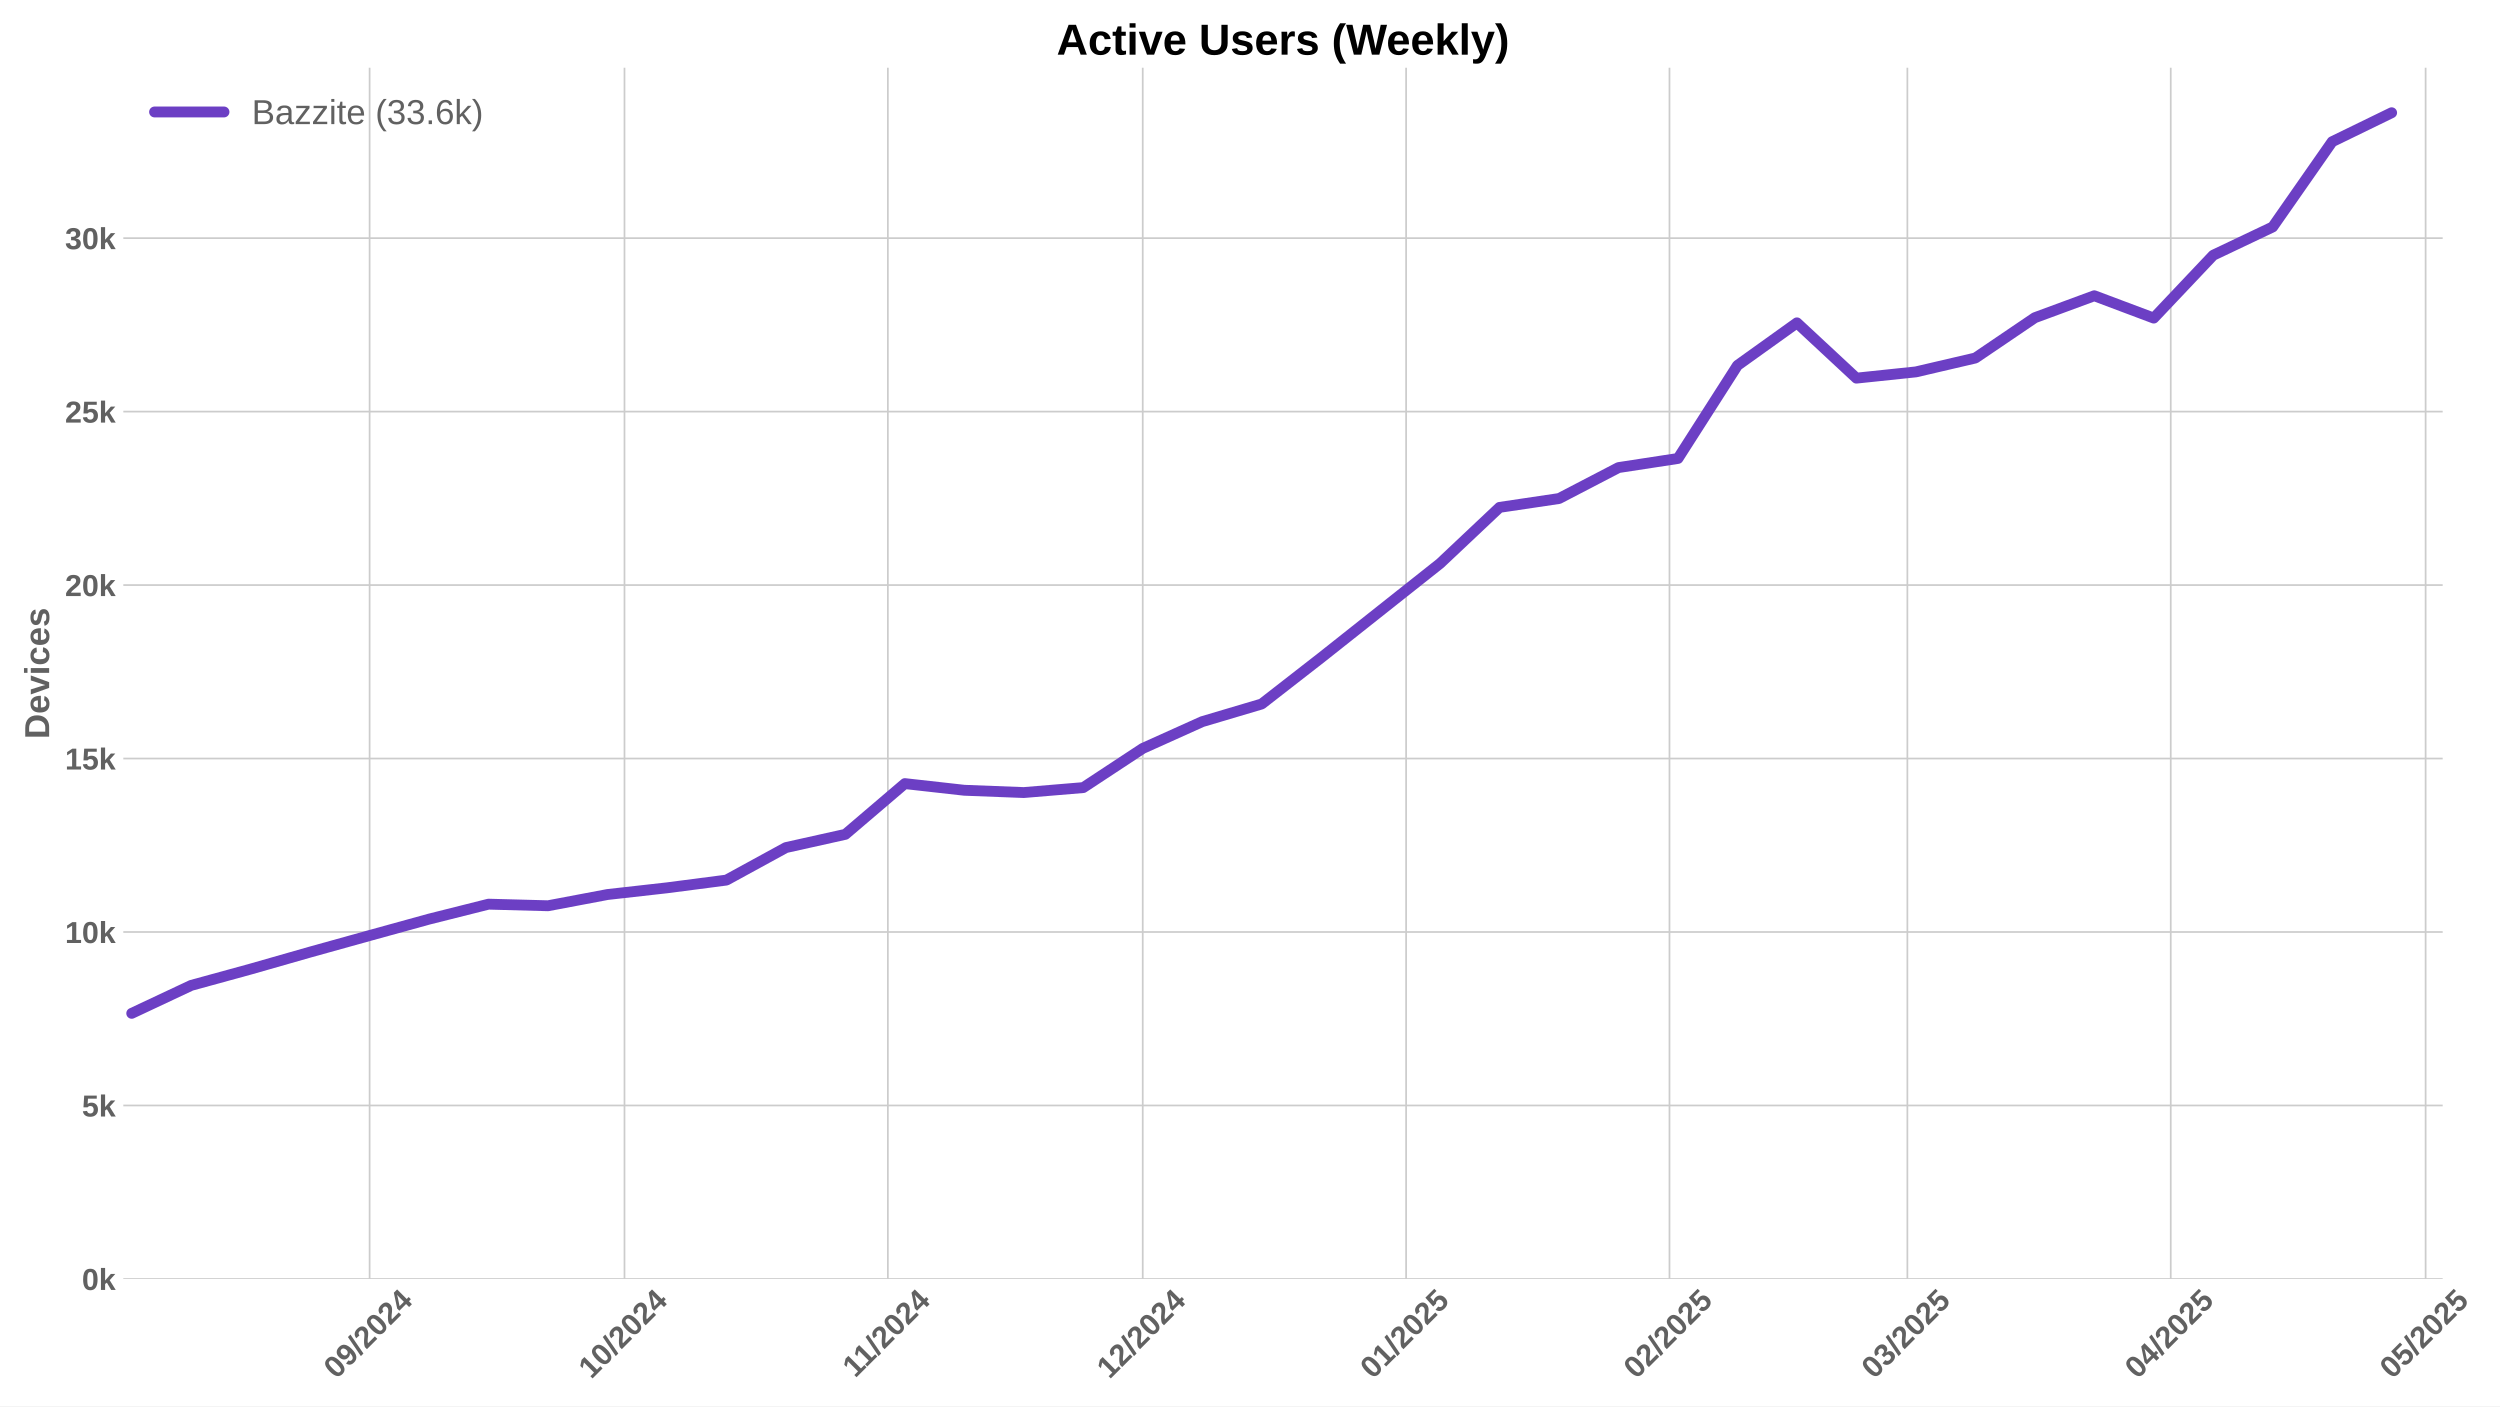
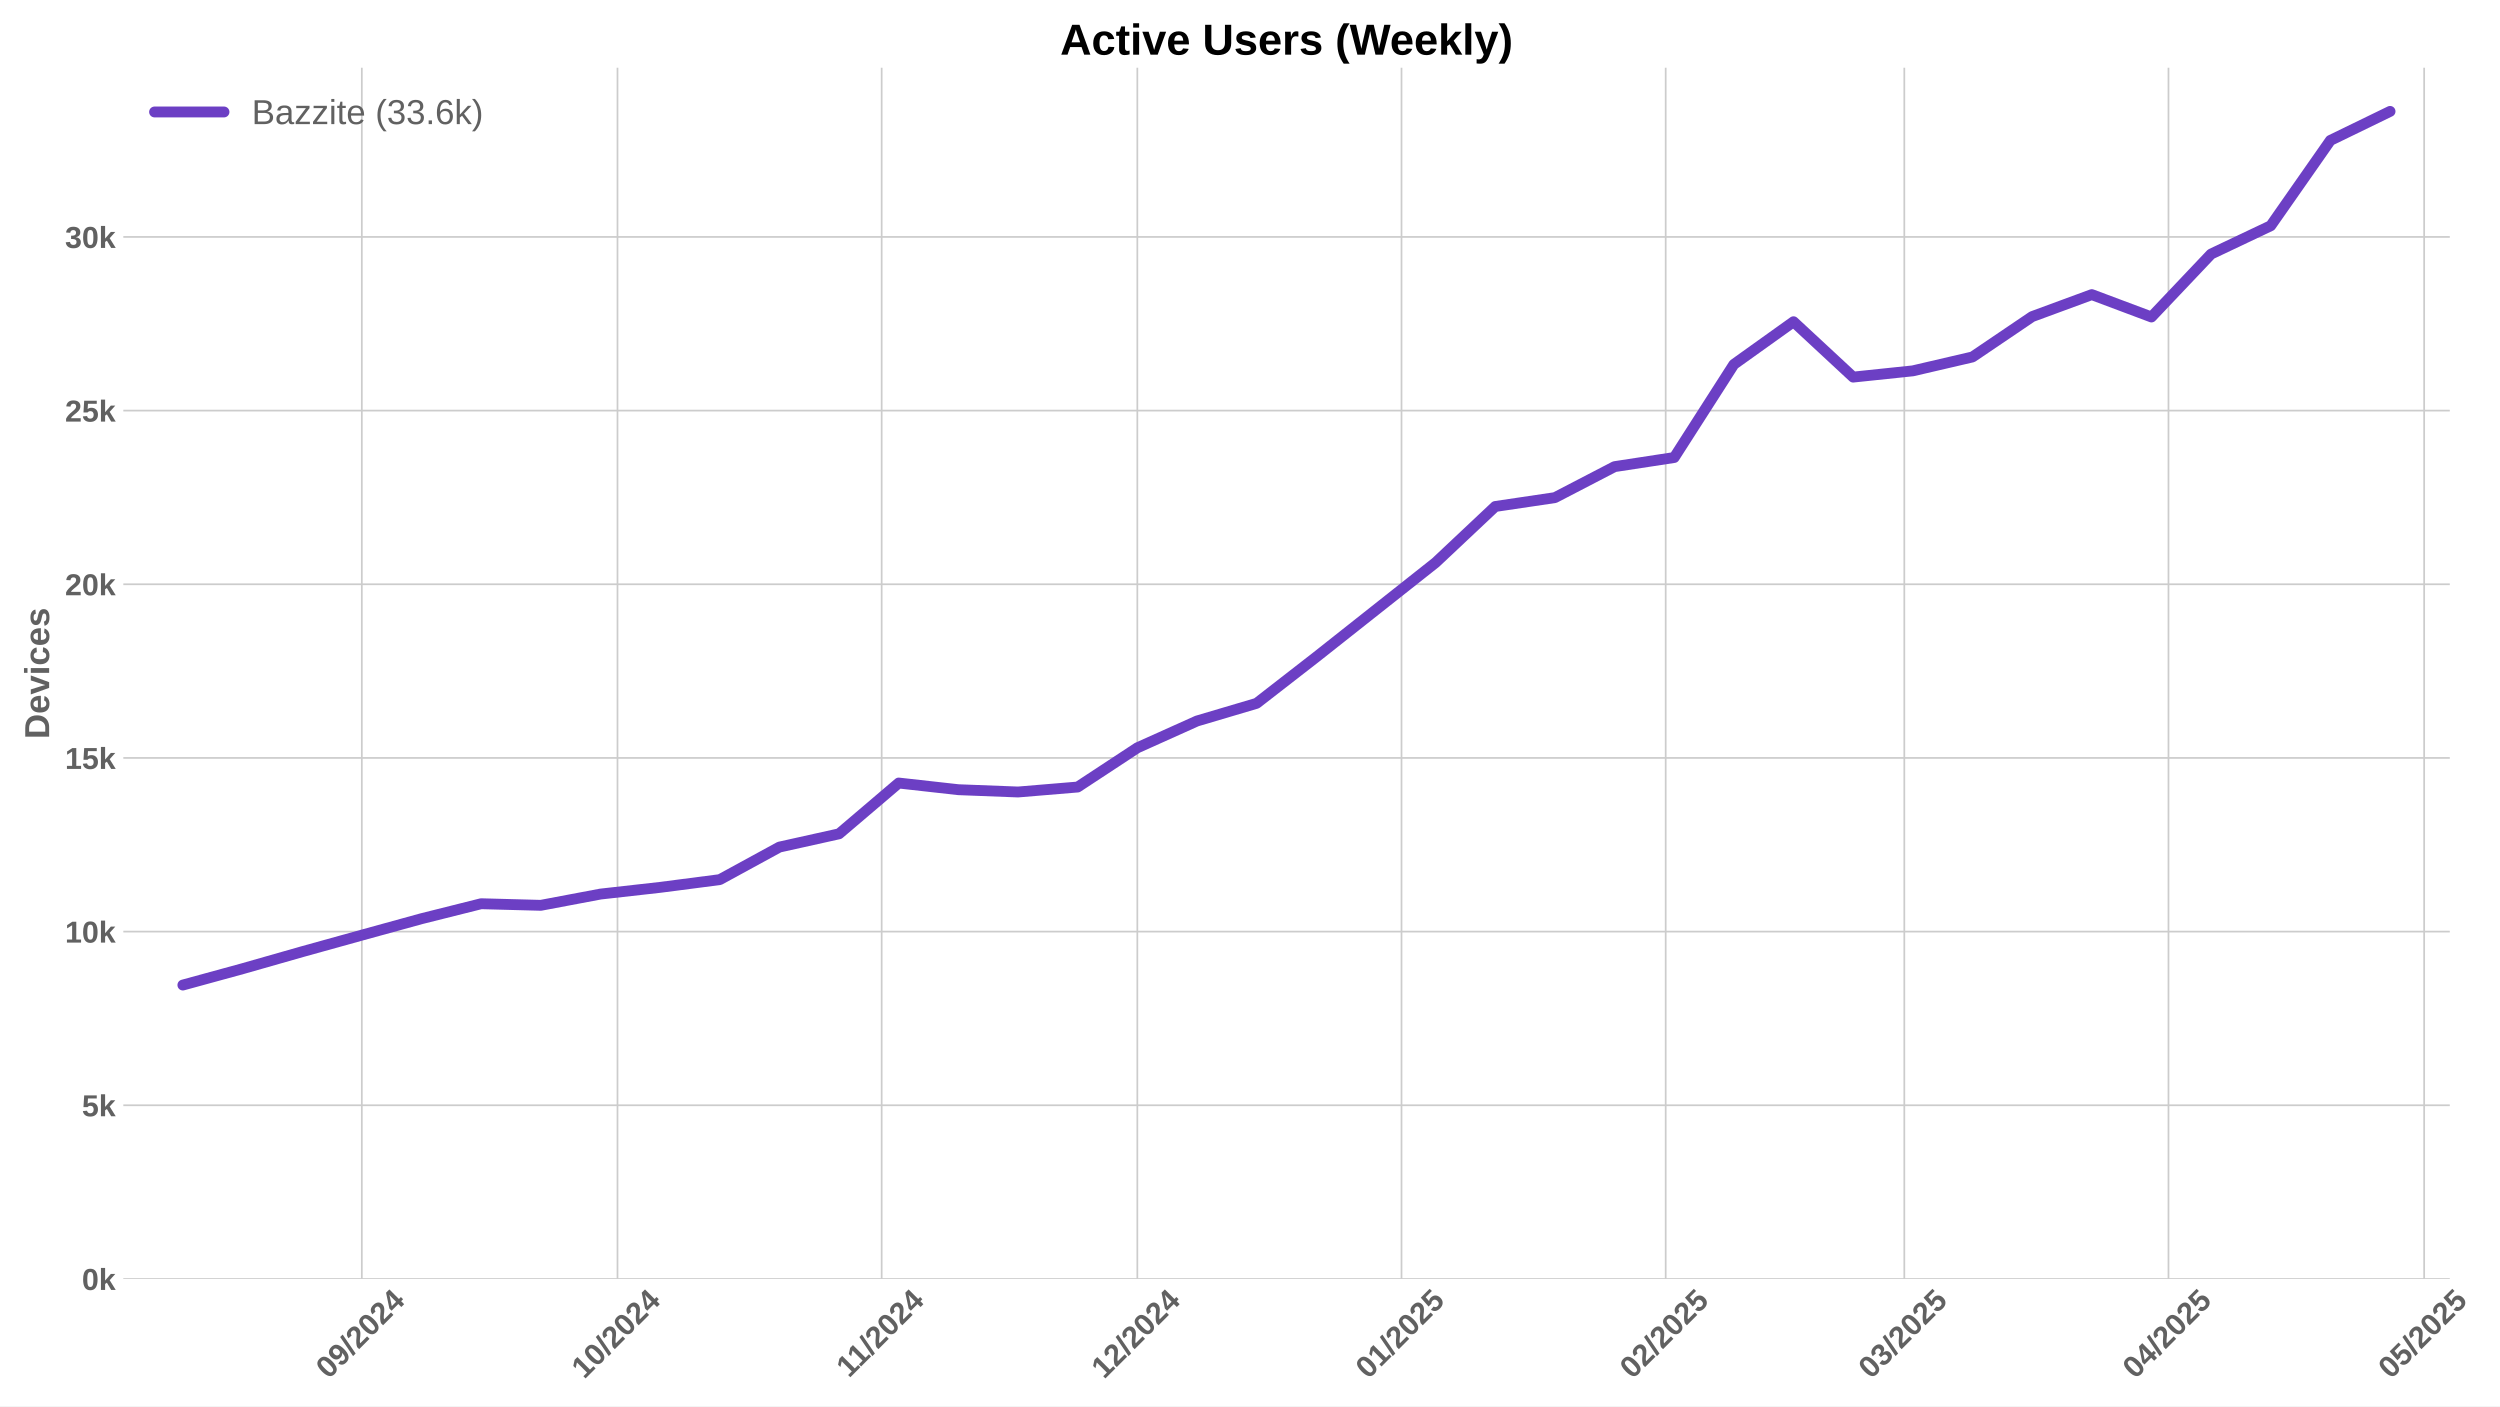
<svg xmlns="http://www.w3.org/2000/svg" xmlns:xlink="http://www.w3.org/1999/xlink" width="1152pt" height="648pt" viewBox="0 0 1152 648" version="1.1">
  <defs>
    <style type="text/css">*{stroke-linejoin: round; stroke-linecap: butt}</style>
  </defs>
  <g id="figure_1">
    <g id="patch_1">
      <path d="M 0 648  L 1152 648  L 1152 0  L 0 0  z " style="fill: #ffffff" />
    </g>
    <g id="axes_1">
      <g id="patch_2">
-         <path d="M 56.82 589.343  L 1125.593 589.343  L 1125.593 31.2  L 56.82 31.2  z " style="fill: #ffffff" />
+         <path d="M 56.82 589.343  L 1128.868 589.343  L 1128.868 31.2  L 56.82 31.2  z " style="fill: #ffffff" />
      </g>
      <g id="matplotlib.axis_1">
        <g id="xtick_1">
          <g id="line2d_1">
-             <path d="M 170.316 589.343  L 170.316 31.2  " clip-path="url(#p907836a915)" style="fill: none; stroke: #cccccc; stroke-width: 0.8; stroke-linecap: round" />
+             <path d="M 166.731 589.343  L 166.731 31.2  " clip-path="url(#p7b570388c7)" style="fill: none; stroke: #cccccc; stroke-width: 0.8; stroke-linecap: round" />
          </g>
          <g id="line2d_2" />
          <g id="text_1">
-             <g style="fill: #616161" transform="translate(154.9856 635.7977) rotate(-45) scale(0.14 -0.14)">
+             <g style="fill: #616161" transform="translate(151.4011 635.7977) rotate(-45) scale(0.14 -0.14)">
              <defs>
                <path id="LiberationSans-Bold-30" d="M 3297 2203  Q 3297 1088 2914 512  Q 2531 -63 1766 -63  Q 253 -63 253 2203  Q 253 2994 418 3494  Q 584 3994 915 4231  Q 1247 4469 1791 4469  Q 2572 4469 2934 3903  Q 3297 3338 3297 2203  z M 2416 2203  Q 2416 2813 2356 3150  Q 2297 3488 2165 3634  Q 2034 3781 1784 3781  Q 1519 3781 1383 3632  Q 1247 3484 1189 3148  Q 1131 2813 1131 2203  Q 1131 1600 1192 1261  Q 1253 922 1386 775  Q 1519 628 1772 628  Q 2022 628 2158 783  Q 2294 938 2355 1278  Q 2416 1619 2416 2203  z " transform="scale(0.015625)" />
                <path id="LiberationSans-Bold-39" d="M 3322 2272  Q 3322 1100 2894 518  Q 2466 -63 1678 -63  Q 1097 -63 767 185  Q 438 434 300 972  L 1125 1088  Q 1247 628 1688 628  Q 2056 628 2254 981  Q 2453 1334 2459 2028  Q 2341 1794 2070 1661  Q 1800 1528 1488 1528  Q 906 1528 564 1923  Q 222 2319 222 2994  Q 222 3688 623 4078  Q 1025 4469 1759 4469  Q 2550 4469 2936 3920  Q 3322 3372 3322 2272  z M 2394 2888  Q 2394 3297 2214 3539  Q 2034 3781 1738 3781  Q 1447 3781 1280 3570  Q 1113 3359 1113 2988  Q 1113 2622 1278 2401  Q 1444 2181 1741 2181  Q 2022 2181 2208 2373  Q 2394 2566 2394 2888  z " transform="scale(0.015625)" />
                <path id="LiberationSans-Bold-2f" d="M 63 -128  L 972 4638  L 1716 4638  L 822 -128  L 63 -128  z " transform="scale(0.015625)" />
                <path id="LiberationSans-Bold-32" d="M 222 0  L 222 609  Q 394 988 711 1347  Q 1028 1706 1509 2097  Q 1972 2472 2158 2715  Q 2344 2959 2344 3194  Q 2344 3769 1766 3769  Q 1484 3769 1336 3617  Q 1188 3466 1144 3163  L 259 3213  Q 334 3825 717 4147  Q 1100 4469 1759 4469  Q 2472 4469 2853 4144  Q 3234 3819 3234 3231  Q 3234 2922 3112 2672  Q 2991 2422 2800 2211  Q 2609 2000 2376 1815  Q 2144 1631 1925 1456  Q 1706 1281 1526 1103  Q 1347 925 1259 722  L 3303 722  L 3303 0  L 222 0  z " transform="scale(0.015625)" />
                <path id="LiberationSans-Bold-34" d="M 2938 897  L 2938 0  L 2100 0  L 2100 897  L 97 897  L 97 1556  L 1956 4403  L 2938 4403  L 2938 1550  L 3525 1550  L 3525 897  L 2938 897  z M 2100 2991  Q 2100 3159 2111 3356  Q 2122 3553 2128 3609  Q 2047 3434 1834 3103  L 813 1550  L 2100 1550  L 2100 2991  z " transform="scale(0.015625)" />
              </defs>
              <use xlink:href="#LiberationSans-Bold-30" />
              <use xlink:href="#LiberationSans-Bold-39" transform="translate(55.61523 0)" />
              <use xlink:href="#LiberationSans-Bold-2f" transform="translate(111.2305 0)" />
              <use xlink:href="#LiberationSans-Bold-32" transform="translate(139.0137 0)" />
              <use xlink:href="#LiberationSans-Bold-30" transform="translate(194.6289 0)" />
              <use xlink:href="#LiberationSans-Bold-32" transform="translate(250.2441 0)" />
              <use xlink:href="#LiberationSans-Bold-34" transform="translate(305.8594 0)" />
            </g>
          </g>
        </g>
        <g id="xtick_2">
          <g id="line2d_3">
-             <path d="M 287.764 589.343  L 287.764 31.2  " clip-path="url(#p907836a915)" style="fill: none; stroke: #cccccc; stroke-width: 0.8; stroke-linecap: round" />
+             <path d="M 284.539 589.343  L 284.539 31.2  " clip-path="url(#p7b570388c7)" style="fill: none; stroke: #cccccc; stroke-width: 0.8; stroke-linecap: round" />
          </g>
          <g id="line2d_4" />
          <g id="text_2">
-             <g style="fill: #616161" transform="translate(272.4332 635.7977) rotate(-45) scale(0.14 -0.14)">
+             <g style="fill: #616161" transform="translate(269.2085 635.7977) rotate(-45) scale(0.14 -0.14)">
              <defs>
                <path id="LiberationSans-Bold-31" d="M 403 0  L 403 653  L 1494 653  L 1494 3656  L 438 2997  L 438 3688  L 1541 4403  L 2372 4403  L 2372 653  L 3381 653  L 3381 0  L 403 0  z " transform="scale(0.015625)" />
              </defs>
              <use xlink:href="#LiberationSans-Bold-31" />
              <use xlink:href="#LiberationSans-Bold-30" transform="translate(55.61523 0)" />
              <use xlink:href="#LiberationSans-Bold-2f" transform="translate(111.2305 0)" />
              <use xlink:href="#LiberationSans-Bold-32" transform="translate(139.0137 0)" />
              <use xlink:href="#LiberationSans-Bold-30" transform="translate(194.6289 0)" />
              <use xlink:href="#LiberationSans-Bold-32" transform="translate(250.2441 0)" />
              <use xlink:href="#LiberationSans-Bold-34" transform="translate(305.8594 0)" />
            </g>
          </g>
        </g>
        <g id="xtick_3">
          <g id="line2d_5">
-             <path d="M 409.126 589.343  L 409.126 31.2  " clip-path="url(#p907836a915)" style="fill: none; stroke: #cccccc; stroke-width: 0.8; stroke-linecap: round" />
+             <path d="M 406.273 589.343  L 406.273 31.2  " clip-path="url(#p7b570388c7)" style="fill: none; stroke: #cccccc; stroke-width: 0.8; stroke-linecap: round" />
          </g>
          <g id="line2d_6" />
          <g id="text_3">
-             <g style="fill: #616161" transform="translate(394.0679 635.2532) rotate(-45) scale(0.14 -0.14)">
+             <g style="fill: #616161" transform="translate(391.2151 635.2532) rotate(-45) scale(0.14 -0.14)">
              <use xlink:href="#LiberationSans-Bold-31" />
              <use xlink:href="#LiberationSans-Bold-31" transform="translate(50.11523 0)" />
              <use xlink:href="#LiberationSans-Bold-2f" transform="translate(105.7305 0)" />
              <use xlink:href="#LiberationSans-Bold-32" transform="translate(133.5137 0)" />
              <use xlink:href="#LiberationSans-Bold-30" transform="translate(189.1289 0)" />
              <use xlink:href="#LiberationSans-Bold-32" transform="translate(244.7441 0)" />
              <use xlink:href="#LiberationSans-Bold-34" transform="translate(300.3594 0)" />
            </g>
          </g>
        </g>
        <g id="xtick_4">
          <g id="line2d_7">
-             <path d="M 526.574 589.343  L 526.574 31.2  " clip-path="url(#p907836a915)" style="fill: none; stroke: #cccccc; stroke-width: 0.8; stroke-linecap: round" />
+             <path d="M 524.081 589.343  L 524.081 31.2  " clip-path="url(#p7b570388c7)" style="fill: none; stroke: #cccccc; stroke-width: 0.8; stroke-linecap: round" />
          </g>
          <g id="line2d_8" />
          <g id="text_4">
-             <g style="fill: #616161" transform="translate(511.2433 635.7977) rotate(-45) scale(0.14 -0.14)">
+             <g style="fill: #616161" transform="translate(508.7503 635.7977) rotate(-45) scale(0.14 -0.14)">
              <use xlink:href="#LiberationSans-Bold-31" />
              <use xlink:href="#LiberationSans-Bold-32" transform="translate(55.61523 0)" />
              <use xlink:href="#LiberationSans-Bold-2f" transform="translate(111.2305 0)" />
              <use xlink:href="#LiberationSans-Bold-32" transform="translate(139.0137 0)" />
              <use xlink:href="#LiberationSans-Bold-30" transform="translate(194.6289 0)" />
              <use xlink:href="#LiberationSans-Bold-32" transform="translate(250.2441 0)" />
              <use xlink:href="#LiberationSans-Bold-34" transform="translate(305.8594 0)" />
            </g>
          </g>
        </g>
        <g id="xtick_5">
          <g id="line2d_9">
-             <path d="M 647.936 589.343  L 647.936 31.2  " clip-path="url(#p907836a915)" style="fill: none; stroke: #cccccc; stroke-width: 0.8; stroke-linecap: round" />
+             <path d="M 645.815 589.343  L 645.815 31.2  " clip-path="url(#p7b570388c7)" style="fill: none; stroke: #cccccc; stroke-width: 0.8; stroke-linecap: round" />
          </g>
          <g id="line2d_10" />
          <g id="text_5">
-             <g style="fill: #616161" transform="translate(632.6058 635.7977) rotate(-45) scale(0.14 -0.14)">
+             <g style="fill: #616161" transform="translate(630.4847 635.7977) rotate(-45) scale(0.14 -0.14)">
              <defs>
                <path id="LiberationSans-Bold-35" d="M 3381 1466  Q 3381 766 2945 351  Q 2509 -63 1750 -63  Q 1088 -63 689 235  Q 291 534 197 1100  L 1075 1172  Q 1144 891 1319 762  Q 1494 634 1759 634  Q 2088 634 2283 843  Q 2478 1053 2478 1447  Q 2478 1794 2293 2001  Q 2109 2209 1778 2209  Q 1413 2209 1181 1925  L 325 1925  L 478 4403  L 3125 4403  L 3125 3750  L 1275 3750  L 1203 2638  Q 1522 2919 2000 2919  Q 2628 2919 3004 2528  Q 3381 2138 3381 1466  z " transform="scale(0.015625)" />
              </defs>
              <use xlink:href="#LiberationSans-Bold-30" />
              <use xlink:href="#LiberationSans-Bold-31" transform="translate(55.61523 0)" />
              <use xlink:href="#LiberationSans-Bold-2f" transform="translate(111.2305 0)" />
              <use xlink:href="#LiberationSans-Bold-32" transform="translate(139.0137 0)" />
              <use xlink:href="#LiberationSans-Bold-30" transform="translate(194.6289 0)" />
              <use xlink:href="#LiberationSans-Bold-32" transform="translate(250.2441 0)" />
              <use xlink:href="#LiberationSans-Bold-35" transform="translate(305.8594 0)" />
            </g>
          </g>
        </g>
        <g id="xtick_6">
          <g id="line2d_11">
-             <path d="M 769.299 589.343  L 769.299 31.2  " clip-path="url(#p907836a915)" style="fill: none; stroke: #cccccc; stroke-width: 0.8; stroke-linecap: round" />
+             <path d="M 767.549 589.343  L 767.549 31.2  " clip-path="url(#p7b570388c7)" style="fill: none; stroke: #cccccc; stroke-width: 0.8; stroke-linecap: round" />
          </g>
          <g id="line2d_12" />
          <g id="text_6">
-             <g style="fill: #616161" transform="translate(753.9683 635.7977) rotate(-45) scale(0.14 -0.14)">
+             <g style="fill: #616161" transform="translate(752.2191 635.7977) rotate(-45) scale(0.14 -0.14)">
              <use xlink:href="#LiberationSans-Bold-30" />
              <use xlink:href="#LiberationSans-Bold-32" transform="translate(55.61523 0)" />
              <use xlink:href="#LiberationSans-Bold-2f" transform="translate(111.2305 0)" />
              <use xlink:href="#LiberationSans-Bold-32" transform="translate(139.0137 0)" />
              <use xlink:href="#LiberationSans-Bold-30" transform="translate(194.6289 0)" />
              <use xlink:href="#LiberationSans-Bold-32" transform="translate(250.2441 0)" />
              <use xlink:href="#LiberationSans-Bold-35" transform="translate(305.8594 0)" />
            </g>
          </g>
        </g>
        <g id="xtick_7">
          <g id="line2d_13">
-             <path d="M 878.916 589.343  L 878.916 31.2  " clip-path="url(#p907836a915)" style="fill: none; stroke: #cccccc; stroke-width: 0.8; stroke-linecap: round" />
+             <path d="M 877.503 589.343  L 877.503 31.2  " clip-path="url(#p7b570388c7)" style="fill: none; stroke: #cccccc; stroke-width: 0.8; stroke-linecap: round" />
          </g>
          <g id="line2d_14" />
          <g id="text_7">
-             <g style="fill: #616161" transform="translate(863.586 635.7977) rotate(-45) scale(0.14 -0.14)">
+             <g style="fill: #616161" transform="translate(862.1727 635.7977) rotate(-45) scale(0.14 -0.14)">
              <defs>
                <path id="LiberationSans-Bold-33" d="M 3328 1222  Q 3328 603 2922 265  Q 2516 -72 1766 -72  Q 1056 -72 637 254  Q 219 581 147 1197  L 1041 1275  Q 1125 641 1763 641  Q 2078 641 2253 797  Q 2428 953 2428 1275  Q 2428 1569 2215 1725  Q 2003 1881 1584 1881  L 1278 1881  L 1278 2591  L 1566 2591  Q 1944 2591 2134 2745  Q 2325 2900 2325 3188  Q 2325 3459 2173 3614  Q 2022 3769 1731 3769  Q 1459 3769 1292 3619  Q 1125 3469 1100 3194  L 222 3256  Q 291 3825 694 4147  Q 1097 4469 1747 4469  Q 2438 4469 2827 4158  Q 3216 3847 3216 3297  Q 3216 2884 2973 2618  Q 2731 2353 2275 2266  L 2275 2253  Q 2781 2194 3054 1920  Q 3328 1647 3328 1222  z " transform="scale(0.015625)" />
              </defs>
              <use xlink:href="#LiberationSans-Bold-30" />
              <use xlink:href="#LiberationSans-Bold-33" transform="translate(55.61523 0)" />
              <use xlink:href="#LiberationSans-Bold-2f" transform="translate(111.2305 0)" />
              <use xlink:href="#LiberationSans-Bold-32" transform="translate(139.0137 0)" />
              <use xlink:href="#LiberationSans-Bold-30" transform="translate(194.6289 0)" />
              <use xlink:href="#LiberationSans-Bold-32" transform="translate(250.2441 0)" />
              <use xlink:href="#LiberationSans-Bold-35" transform="translate(305.8594 0)" />
            </g>
          </g>
        </g>
        <g id="xtick_8">
          <g id="line2d_15">
-             <path d="M 1000.279 589.343  L 1000.279 31.2  " clip-path="url(#p907836a915)" style="fill: none; stroke: #cccccc; stroke-width: 0.8; stroke-linecap: round" />
+             <path d="M 999.237 589.343  L 999.237 31.2  " clip-path="url(#p7b570388c7)" style="fill: none; stroke: #cccccc; stroke-width: 0.8; stroke-linecap: round" />
          </g>
          <g id="line2d_16" />
          <g id="text_8">
-             <g style="fill: #616161" transform="translate(984.9485 635.7977) rotate(-45) scale(0.14 -0.14)">
+             <g style="fill: #616161" transform="translate(983.907 635.7977) rotate(-45) scale(0.14 -0.14)">
              <use xlink:href="#LiberationSans-Bold-30" />
              <use xlink:href="#LiberationSans-Bold-34" transform="translate(55.61523 0)" />
              <use xlink:href="#LiberationSans-Bold-2f" transform="translate(111.2305 0)" />
              <use xlink:href="#LiberationSans-Bold-32" transform="translate(139.0137 0)" />
              <use xlink:href="#LiberationSans-Bold-30" transform="translate(194.6289 0)" />
              <use xlink:href="#LiberationSans-Bold-32" transform="translate(250.2441 0)" />
              <use xlink:href="#LiberationSans-Bold-35" transform="translate(305.8594 0)" />
            </g>
          </g>
        </g>
        <g id="xtick_9">
          <g id="line2d_17">
-             <path d="M 1117.726 589.343  L 1117.726 31.2  " clip-path="url(#p907836a915)" style="fill: none; stroke: #cccccc; stroke-width: 0.8; stroke-linecap: round" />
+             <path d="M 1117.045 589.343  L 1117.045 31.2  " clip-path="url(#p7b570388c7)" style="fill: none; stroke: #cccccc; stroke-width: 0.8; stroke-linecap: round" />
          </g>
          <g id="line2d_18" />
          <g id="text_9">
-             <g style="fill: #616161" transform="translate(1102.396 635.7977) rotate(-45) scale(0.14 -0.14)">
+             <g style="fill: #616161" transform="translate(1101.714 635.7977) rotate(-45) scale(0.14 -0.14)">
              <use xlink:href="#LiberationSans-Bold-30" />
              <use xlink:href="#LiberationSans-Bold-35" transform="translate(55.61523 0)" />
              <use xlink:href="#LiberationSans-Bold-2f" transform="translate(111.2305 0)" />
              <use xlink:href="#LiberationSans-Bold-32" transform="translate(139.0137 0)" />
              <use xlink:href="#LiberationSans-Bold-30" transform="translate(194.6289 0)" />
              <use xlink:href="#LiberationSans-Bold-32" transform="translate(250.2441 0)" />
              <use xlink:href="#LiberationSans-Bold-35" transform="translate(305.8594 0)" />
            </g>
          </g>
        </g>
      </g>
      <g id="matplotlib.axis_2">
        <g id="ytick_1">
          <g id="line2d_19">
-             <path d="M 56.82 589.343  L 1125.593 589.343  " clip-path="url(#p907836a915)" style="fill: none; stroke: #cccccc; stroke-width: 0.8; stroke-linecap: round" />
+             <path d="M 56.82 589.343  L 1128.868 589.343  " clip-path="url(#p7b570388c7)" style="fill: none; stroke: #cccccc; stroke-width: 0.8; stroke-linecap: round" />
          </g>
          <g id="line2d_20" />
          <g id="text_10">
            <g style="fill: #616161" transform="translate(37.74938 594.416) scale(0.14 -0.14)">
              <defs>
                <path id="LiberationSans-Bold-6b" d="M 2606 0  L 1703 1531  L 1325 1269  L 1325 0  L 447 0  L 447 4638  L 1325 4638  L 1325 1981  L 2531 3381  L 3475 3381  L 2288 2063  L 3566 0  L 2606 0  z " transform="scale(0.015625)" />
              </defs>
              <use xlink:href="#LiberationSans-Bold-30" />
              <use xlink:href="#LiberationSans-Bold-6b" transform="translate(55.61523 0)" />
            </g>
          </g>
        </g>
        <g id="ytick_2">
          <g id="line2d_21">
-             <path d="M 56.82 509.41  L 1125.593 509.41  " clip-path="url(#p907836a915)" style="fill: none; stroke: #cccccc; stroke-width: 0.8; stroke-linecap: round" />
+             <path d="M 56.82 509.317  L 1128.868 509.317  " clip-path="url(#p7b570388c7)" style="fill: none; stroke: #cccccc; stroke-width: 0.8; stroke-linecap: round" />
          </g>
          <g id="line2d_22" />
          <g id="text_11">
-             <g style="fill: #616161" transform="translate(37.74938 514.4825) scale(0.14 -0.14)">
+             <g style="fill: #616161" transform="translate(37.74938 514.3901) scale(0.14 -0.14)">
              <use xlink:href="#LiberationSans-Bold-35" />
              <use xlink:href="#LiberationSans-Bold-6b" transform="translate(55.61523 0)" />
            </g>
          </g>
        </g>
        <g id="ytick_3">
          <g id="line2d_23">
-             <path d="M 56.82 429.476  L 1125.593 429.476  " clip-path="url(#p907836a915)" style="fill: none; stroke: #cccccc; stroke-width: 0.8; stroke-linecap: round" />
+             <path d="M 56.82 429.291  L 1128.868 429.291  " clip-path="url(#p7b570388c7)" style="fill: none; stroke: #cccccc; stroke-width: 0.8; stroke-linecap: round" />
          </g>
          <g id="line2d_24" />
          <g id="text_12">
-             <g style="fill: #616161" transform="translate(29.96406 434.5489) scale(0.14 -0.14)">
+             <g style="fill: #616161" transform="translate(29.96406 434.3642) scale(0.14 -0.14)">
              <use xlink:href="#LiberationSans-Bold-31" />
              <use xlink:href="#LiberationSans-Bold-30" transform="translate(55.61523 0)" />
              <use xlink:href="#LiberationSans-Bold-6b" transform="translate(111.2305 0)" />
            </g>
          </g>
        </g>
        <g id="ytick_4">
          <g id="line2d_25">
-             <path d="M 56.82 349.543  L 1125.593 349.543  " clip-path="url(#p907836a915)" style="fill: none; stroke: #cccccc; stroke-width: 0.8; stroke-linecap: round" />
+             <path d="M 56.82 349.265  L 1128.868 349.265  " clip-path="url(#p7b570388c7)" style="fill: none; stroke: #cccccc; stroke-width: 0.8; stroke-linecap: round" />
          </g>
          <g id="line2d_26" />
          <g id="text_13">
-             <g style="fill: #616161" transform="translate(29.96406 354.6154) scale(0.14 -0.14)">
+             <g style="fill: #616161" transform="translate(29.96406 354.3382) scale(0.14 -0.14)">
              <use xlink:href="#LiberationSans-Bold-31" />
              <use xlink:href="#LiberationSans-Bold-35" transform="translate(55.61523 0)" />
              <use xlink:href="#LiberationSans-Bold-6b" transform="translate(111.2305 0)" />
            </g>
          </g>
        </g>
        <g id="ytick_5">
          <g id="line2d_27">
-             <path d="M 56.82 269.609  L 1125.593 269.609  " clip-path="url(#p907836a915)" style="fill: none; stroke: #cccccc; stroke-width: 0.8; stroke-linecap: round" />
+             <path d="M 56.82 269.24  L 1128.868 269.24  " clip-path="url(#p7b570388c7)" style="fill: none; stroke: #cccccc; stroke-width: 0.8; stroke-linecap: round" />
          </g>
          <g id="line2d_28" />
          <g id="text_14">
-             <g style="fill: #616161" transform="translate(29.96406 274.6818) scale(0.14 -0.14)">
+             <g style="fill: #616161" transform="translate(29.96406 274.3123) scale(0.14 -0.14)">
              <use xlink:href="#LiberationSans-Bold-32" />
              <use xlink:href="#LiberationSans-Bold-30" transform="translate(55.61523 0)" />
              <use xlink:href="#LiberationSans-Bold-6b" transform="translate(111.2305 0)" />
            </g>
          </g>
        </g>
        <g id="ytick_6">
          <g id="line2d_29">
-             <path d="M 56.82 189.675  L 1125.593 189.675  " clip-path="url(#p907836a915)" style="fill: none; stroke: #cccccc; stroke-width: 0.8; stroke-linecap: round" />
+             <path d="M 56.82 189.214  L 1128.868 189.214  " clip-path="url(#p7b570388c7)" style="fill: none; stroke: #cccccc; stroke-width: 0.8; stroke-linecap: round" />
          </g>
          <g id="line2d_30" />
          <g id="text_15">
-             <g style="fill: #616161" transform="translate(29.96406 194.7483) scale(0.14 -0.14)">
+             <g style="fill: #616161" transform="translate(29.96406 194.2864) scale(0.14 -0.14)">
              <use xlink:href="#LiberationSans-Bold-32" />
              <use xlink:href="#LiberationSans-Bold-35" transform="translate(55.61523 0)" />
              <use xlink:href="#LiberationSans-Bold-6b" transform="translate(111.2305 0)" />
            </g>
          </g>
        </g>
        <g id="ytick_7">
          <g id="line2d_31">
-             <path d="M 56.82 109.742  L 1125.593 109.742  " clip-path="url(#p907836a915)" style="fill: none; stroke: #cccccc; stroke-width: 0.8; stroke-linecap: round" />
+             <path d="M 56.82 109.188  L 1128.868 109.188  " clip-path="url(#p7b570388c7)" style="fill: none; stroke: #cccccc; stroke-width: 0.8; stroke-linecap: round" />
          </g>
          <g id="line2d_32" />
          <g id="text_16">
-             <g style="fill: #616161" transform="translate(29.96406 114.8147) scale(0.14 -0.14)">
+             <g style="fill: #616161" transform="translate(29.96406 114.2605) scale(0.14 -0.14)">
              <use xlink:href="#LiberationSans-Bold-33" />
              <use xlink:href="#LiberationSans-Bold-30" transform="translate(55.61523 0)" />
              <use xlink:href="#LiberationSans-Bold-6b" transform="translate(111.2305 0)" />
            </g>
          </g>
        </g>
        <g id="text_17">
          <g style="fill: #616161" transform="translate(22.64406 340.5153) rotate(-90) scale(0.16 -0.16)">
            <defs>
              <path id="LiberationSans-Bold-44" d="M 4353 2234  Q 4353 1553 4086 1045  Q 3819 538 3330 269  Q 2841 0 2209 0  L 428 0  L 428 4403  L 2022 4403  Q 3134 4403 3743 3842  Q 4353 3281 4353 2234  z M 3425 2234  Q 3425 2944 3056 3317  Q 2688 3691 2003 3691  L 1350 3691  L 1350 713  L 2131 713  Q 2725 713 3075 1122  Q 3425 1531 3425 2234  z " transform="scale(0.015625)" />
              <path id="LiberationSans-Bold-65" d="M 1831 -63  Q 1069 -63 659 389  Q 250 841 250 1706  Q 250 2544 665 2994  Q 1081 3444 1844 3444  Q 2572 3444 2956 2961  Q 3341 2478 3341 1547  L 3341 1522  L 1172 1522  Q 1172 1028 1355 776  Q 1538 525 1875 525  Q 2341 525 2463 928  L 3291 856  Q 2931 -63 1831 -63  z M 1831 2891  Q 1522 2891 1355 2675  Q 1188 2459 1178 2072  L 2491 2072  Q 2466 2481 2294 2686  Q 2122 2891 1831 2891  z " transform="scale(0.015625)" />
              <path id="LiberationSans-Bold-76" d="M 2284 0  L 1234 0  L 25 3381  L 953 3381  L 1544 1491  Q 1591 1334 1766 709  Q 1797 838 1894 1159  Q 1991 1481 2613 3381  L 3531 3381  L 2284 0  z " transform="scale(0.015625)" />
              <path id="LiberationSans-Bold-69" d="M 447 3991  L 447 4638  L 1325 4638  L 1325 3991  L 447 3991  z M 447 0  L 447 3381  L 1325 3381  L 1325 0  L 447 0  z " transform="scale(0.015625)" />
              <path id="LiberationSans-Bold-63" d="M 1856 -63  Q 1088 -63 669 395  Q 250 853 250 1672  Q 250 2509 672 2976  Q 1094 3444 1869 3444  Q 2466 3444 2856 3144  Q 3247 2844 3347 2316  L 2463 2272  Q 2425 2531 2275 2686  Q 2125 2841 1850 2841  Q 1172 2841 1172 1706  Q 1172 538 1863 538  Q 2113 538 2281 695  Q 2450 853 2491 1166  L 3372 1125  Q 3325 778 3123 506  Q 2922 234 2594 85  Q 2266 -63 1856 -63  z " transform="scale(0.015625)" />
              <path id="LiberationSans-Bold-73" d="M 3297 988  Q 3297 497 2895 217  Q 2494 -63 1784 -63  Q 1088 -63 717 157  Q 347 378 225 844  L 997 959  Q 1063 719 1223 619  Q 1384 519 1784 519  Q 2153 519 2322 612  Q 2491 706 2491 906  Q 2491 1069 2355 1164  Q 2219 1259 1894 1325  Q 1150 1472 890 1598  Q 631 1725 495 1926  Q 359 2128 359 2422  Q 359 2906 732 3176  Q 1106 3447 1791 3447  Q 2394 3447 2761 3212  Q 3128 2978 3219 2534  L 2441 2453  Q 2403 2659 2256 2761  Q 2109 2863 1791 2863  Q 1478 2863 1322 2783  Q 1166 2703 1166 2516  Q 1166 2369 1286 2283  Q 1406 2197 1691 2141  Q 2088 2059 2395 1973  Q 2703 1888 2889 1769  Q 3075 1650 3186 1464  Q 3297 1278 3297 988  z " transform="scale(0.015625)" />
            </defs>
            <use xlink:href="#LiberationSans-Bold-44" />
            <use xlink:href="#LiberationSans-Bold-65" transform="translate(72.2168 0)" />
            <use xlink:href="#LiberationSans-Bold-76" transform="translate(127.832 0)" />
            <use xlink:href="#LiberationSans-Bold-69" transform="translate(183.4473 0)" />
            <use xlink:href="#LiberationSans-Bold-63" transform="translate(211.2305 0)" />
            <use xlink:href="#LiberationSans-Bold-65" transform="translate(266.8457 0)" />
            <use xlink:href="#LiberationSans-Bold-73" transform="translate(322.4609 0)" />
          </g>
        </g>
      </g>
      <g id="line2d_33">
-         <path d="M 60.698 466.949  L 88.103 454.064  L 115.507 446.55  L 142.911 438.716  L 170.316 431.091  L 197.72 423.529  L 225.125 416.639  L 252.529 417.374  L 279.934 412.194  L 307.338 409.109  L 334.743 405.544  L 362.147 390.564  L 389.551 384.458  L 416.956 361.085  L 444.36 364.154  L 471.765 365.21  L 499.169 362.923  L 526.574 344.874  L 553.978 332.533  L 581.382 324.395  L 608.787 303.069  L 663.596 259.633  L 691 233.799  L 718.405 229.722  L 745.809 215.462  L 773.213 211.258  L 800.618 168.397  L 828.022 148.765  L 855.427 174.248  L 882.831 171.371  L 910.236 164.976  L 937.64 146.399  L 965.045 136.28  L 992.449 146.575  L 1019.853 117.607  L 1047.258 104.578  L 1074.662 65.299  L 1102.067 51.95  " clip-path="url(#p907836a915)" style="fill: none; stroke: #6c3fc4; stroke-width: 5; stroke-linecap: round" />
+         <path d="M 84.266 453.907  L 111.755 446.385  L 139.243 438.542  L 166.731 430.908  L 194.22 423.337  L 221.708 416.439  L 249.197 417.175  L 276.685 411.99  L 304.173 408.901  L 331.662 405.332  L 359.15 390.335  L 386.639 384.221  L 414.127 360.821  L 441.615 363.894  L 469.104 364.951  L 496.592 362.662  L 524.081 344.592  L 551.569 332.236  L 579.057 324.089  L 606.546 302.738  L 661.523 259.252  L 689.011 233.388  L 716.499 229.307  L 743.988 215.03  L 771.476 210.821  L 798.965 167.911  L 826.453 148.256  L 853.941 173.769  L 881.43 170.888  L 908.918 164.486  L 936.407 145.888  L 963.895 135.756  L 991.384 146.064  L 1018.872 117.062  L 1046.36 104.018  L 1073.849 64.693  L 1101.337 51.329  " clip-path="url(#p7b570388c7)" style="fill: none; stroke: #6c3fc4; stroke-width: 5; stroke-linecap: round" />
      </g>
      <g id="patch_3">
        <path d="M 56.82 589.343  L 56.82 31.2  " style="fill: none" />
      </g>
      <g id="patch_4">
-         <path d="M 1125.593 589.343  L 1125.593 31.2  " style="fill: none" />
+         <path d="M 1128.868 589.343  L 1128.868 31.2  " style="fill: none" />
      </g>
      <g id="patch_5">
-         <path d="M 56.82 589.343  L 1125.593 589.343  " style="fill: none" />
+         <path d="M 56.82 589.343  L 1128.868 589.343  " style="fill: none" />
      </g>
      <g id="patch_6">
-         <path d="M 56.82 31.2  L 1125.593 31.2  " style="fill: none" />
+         <path d="M 56.82 31.2  L 1128.868 31.2  " style="fill: none" />
      </g>
      <g id="text_18">
-         <g transform="translate(486.8955 25.2) scale(0.2 -0.2)">
+         <g transform="translate(488.5329 25.2) scale(0.2 -0.2)">
          <defs>
            <path id="LiberationSans-Bold-41" d="M 3541 0  L 3150 1125  L 1472 1125  L 1081 0  L 159 0  L 1766 4403  L 2853 4403  L 4453 0  L 3541 0  z M 2309 3725  L 2291 3656  Q 2259 3544 2215 3400  Q 2172 3256 1678 1819  L 2944 1819  L 2509 3084  L 2375 3509  L 2309 3725  z " transform="scale(0.015625)" />
            <path id="LiberationSans-Bold-74" d="M 1313 -56  Q 925 -56 715 155  Q 506 366 506 794  L 506 2788  L 78 2788  L 78 3381  L 550 3381  L 825 4175  L 1375 4175  L 1375 3381  L 2016 3381  L 2016 2788  L 1375 2788  L 1375 1031  Q 1375 784 1469 667  Q 1563 550 1759 550  Q 1863 550 2053 594  L 2053 50  Q 1728 -56 1313 -56  z " transform="scale(0.015625)" />
            <path id="LiberationSans-Bold-20" transform="scale(0.015625)" />
            <path id="LiberationSans-Bold-55" d="M 2259 -63  Q 1350 -63 867 381  Q 384 825 384 1650  L 384 4403  L 1306 4403  L 1306 1722  Q 1306 1200 1554 929  Q 1803 659 2284 659  Q 2778 659 3043 942  Q 3309 1225 3309 1753  L 3309 4403  L 4231 4403  L 4231 1697  Q 4231 859 3714 398  Q 3197 -63 2259 -63  z " transform="scale(0.015625)" />
            <path id="LiberationSans-Bold-72" d="M 447 0  L 447 2588  Q 447 2866 439 3052  Q 431 3238 422 3381  L 1259 3381  Q 1269 3325 1284 3039  Q 1300 2753 1300 2659  L 1313 2659  Q 1441 3016 1541 3161  Q 1641 3306 1778 3376  Q 1916 3447 2122 3447  Q 2291 3447 2394 3400  L 2394 2666  Q 2181 2713 2019 2713  Q 1691 2713 1508 2447  Q 1325 2181 1325 1659  L 1325 0  L 447 0  z " transform="scale(0.015625)" />
            <path id="LiberationSans-Bold-28" d="M 1247 -1328  Q 756 -622 537 81  Q 319 784 319 1659  Q 319 2531 537 3232  Q 756 3934 1247 4638  L 2125 4638  Q 1631 3925 1407 3219  Q 1184 2513 1184 1656  Q 1184 803 1406 101  Q 1628 -600 2125 -1328  L 1247 -1328  z " transform="scale(0.015625)" />
            <path id="LiberationSans-Bold-57" d="M 4897 0  L 3803 0  L 3206 2547  Q 3097 2997 3022 3488  Q 2947 3078 2900 2864  Q 2853 2650 2234 0  L 1141 0  L 6 4403  L 941 4403  L 1578 1559  L 1722 872  Q 1809 1306 1892 1701  Q 1975 2097 2516 4403  L 3547 4403  L 4103 2059  Q 4169 1797 4325 872  L 4403 1234  L 4569 1953  L 5100 4403  L 6034 4403  L 4897 0  z " transform="scale(0.015625)" />
            <path id="LiberationSans-Bold-6c" d="M 447 0  L 447 4638  L 1325 4638  L 1325 0  L 447 0  z " transform="scale(0.015625)" />
            <path id="LiberationSans-Bold-79" d="M 884 -1328  Q 569 -1328 331 -1288  L 331 -663  Q 497 -688 634 -688  Q 822 -688 945 -628  Q 1069 -569 1167 -431  Q 1266 -294 1388 34  L 50 3381  L 978 3381  L 1509 1797  Q 1634 1456 1825 753  L 1903 1050  L 2106 1784  L 2606 3381  L 3525 3381  L 2188 -178  Q 1919 -828 1630 -1078  Q 1341 -1328 884 -1328  z " transform="scale(0.015625)" />
            <path id="LiberationSans-Bold-29" d="M 6 -1328  Q 506 -597 726 101  Q 947 800 947 1656  Q 947 2516 722 3223  Q 497 3931 6 4638  L 884 4638  Q 1378 3928 1595 3225  Q 1813 2522 1813 1659  Q 1813 791 1595 87  Q 1378 -616 884 -1328  L 6 -1328  z " transform="scale(0.015625)" />
          </defs>
          <use xlink:href="#LiberationSans-Bold-41" />
          <use xlink:href="#LiberationSans-Bold-63" transform="translate(72.2168 0)" />
          <use xlink:href="#LiberationSans-Bold-74" transform="translate(127.832 0)" />
          <use xlink:href="#LiberationSans-Bold-69" transform="translate(161.1328 0)" />
          <use xlink:href="#LiberationSans-Bold-76" transform="translate(188.916 0)" />
          <use xlink:href="#LiberationSans-Bold-65" transform="translate(244.5312 0)" />
          <use xlink:href="#LiberationSans-Bold-20" transform="translate(300.1465 0)" />
          <use xlink:href="#LiberationSans-Bold-55" transform="translate(327.9297 0)" />
          <use xlink:href="#LiberationSans-Bold-73" transform="translate(400.1465 0)" />
          <use xlink:href="#LiberationSans-Bold-65" transform="translate(455.7617 0)" />
          <use xlink:href="#LiberationSans-Bold-72" transform="translate(511.377 0)" />
          <use xlink:href="#LiberationSans-Bold-73" transform="translate(550.293 0)" />
          <use xlink:href="#LiberationSans-Bold-20" transform="translate(605.9082 0)" />
          <use xlink:href="#LiberationSans-Bold-28" transform="translate(633.6914 0)" />
          <use xlink:href="#LiberationSans-Bold-57" transform="translate(666.9922 0)" />
          <use xlink:href="#LiberationSans-Bold-65" transform="translate(759.627 0)" />
          <use xlink:href="#LiberationSans-Bold-65" transform="translate(815.2422 0)" />
          <use xlink:href="#LiberationSans-Bold-6b" transform="translate(870.8574 0)" />
          <use xlink:href="#LiberationSans-Bold-6c" transform="translate(926.4727 0)" />
          <use xlink:href="#LiberationSans-Bold-79" transform="translate(954.2559 0)" />
          <use xlink:href="#LiberationSans-Bold-29" transform="translate(1009.871 0)" />
        </g>
      </g>
      <g id="legend_1">
        <g id="line2d_34">
          <path d="M 71.22 51.595  L 87.22 51.595  L 103.22 51.595  " style="fill: none; stroke: #6c3fc4; stroke-width: 5; stroke-linecap: round" />
        </g>
        <g id="text_19">
          <g style="fill: #616161" transform="translate(116.02 57.195) scale(0.16 -0.16)">
            <defs>
              <path id="LiberationSans-42" d="M 3931 1241  Q 3931 653 3503 326  Q 3075 0 2313 0  L 525 0  L 525 4403  L 2125 4403  Q 3675 4403 3675 3334  Q 3675 2944 3456 2678  Q 3238 2413 2838 2322  Q 3363 2259 3647 1970  Q 3931 1681 3931 1241  z M 3075 3263  Q 3075 3619 2831 3772  Q 2588 3925 2125 3925  L 1122 3925  L 1122 2531  L 2125 2531  Q 2603 2531 2839 2711  Q 3075 2891 3075 3263  z M 3328 1288  Q 3328 2066 2234 2066  L 1122 2066  L 1122 478  L 2281 478  Q 2828 478 3078 681  Q 3328 884 3328 1288  z " transform="scale(0.015625)" />
              <path id="LiberationSans-61" d="M 1294 -63  Q 784 -63 528 206  Q 272 475 272 944  Q 272 1469 617 1750  Q 963 2031 1731 2050  L 2491 2063  L 2491 2247  Q 2491 2659 2316 2837  Q 2141 3016 1766 3016  Q 1388 3016 1216 2887  Q 1044 2759 1009 2478  L 422 2531  Q 566 3444 1778 3444  Q 2416 3444 2737 3151  Q 3059 2859 3059 2306  L 3059 850  Q 3059 600 3125 473  Q 3191 347 3375 347  Q 3456 347 3559 369  L 3559 19  Q 3347 -31 3125 -31  Q 2813 -31 2670 133  Q 2528 297 2509 647  L 2491 647  Q 2275 259 1989 98  Q 1703 -63 1294 -63  z M 1422 359  Q 1731 359 1972 500  Q 2213 641 2352 886  Q 2491 1131 2491 1391  L 2491 1669  L 1875 1656  Q 1478 1650 1273 1575  Q 1069 1500 959 1344  Q 850 1188 850 934  Q 850 659 998 509  Q 1147 359 1422 359  z " transform="scale(0.015625)" />
              <path id="LiberationSans-7a" d="M 259 0  L 259 428  L 2150 2947  L 366 2947  L 366 3381  L 2816 3381  L 2816 2953  L 922 434  L 2881 434  L 2881 0  L 259 0  z " transform="scale(0.015625)" />
              <path id="LiberationSans-69" d="M 428 4100  L 428 4638  L 991 4638  L 991 4100  L 428 4100  z M 428 0  L 428 3381  L 991 3381  L 991 0  L 428 0  z " transform="scale(0.015625)" />
              <path id="LiberationSans-74" d="M 1731 25  Q 1453 -50 1163 -50  Q 488 -50 488 716  L 488 2972  L 97 2972  L 97 3381  L 509 3381  L 675 4138  L 1050 4138  L 1050 3381  L 1675 3381  L 1675 2972  L 1050 2972  L 1050 838  Q 1050 594 1129 495  Q 1209 397 1406 397  Q 1519 397 1731 441  L 1731 25  z " transform="scale(0.015625)" />
              <path id="LiberationSans-65" d="M 863 1572  Q 863 991 1103 675  Q 1344 359 1806 359  Q 2172 359 2392 506  Q 2613 653 2691 878  L 3184 738  Q 2881 -63 1806 -63  Q 1056 -63 664 384  Q 272 831 272 1713  Q 272 2550 664 2997  Q 1056 3444 1784 3444  Q 3275 3444 3275 1647  L 3275 1572  L 863 1572  z M 2694 2003  Q 2647 2538 2422 2783  Q 2197 3028 1775 3028  Q 1366 3028 1127 2754  Q 888 2481 869 2003  L 2694 2003  z " transform="scale(0.015625)" />
              <path id="LiberationSans-20" transform="scale(0.015625)" />
              <path id="LiberationSans-28" d="M 397 1663  Q 397 2566 680 3284  Q 963 4003 1550 4638  L 2094 4638  Q 1509 3988 1236 3256  Q 963 2525 963 1656  Q 963 791 1233 62  Q 1503 -666 2094 -1325  L 1550 -1325  Q 959 -688 678 32  Q 397 753 397 1650  L 397 1663  z " transform="scale(0.015625)" />
              <path id="LiberationSans-33" d="M 3278 1216  Q 3278 606 2890 271  Q 2503 -63 1784 -63  Q 1116 -63 717 239  Q 319 541 244 1131  L 825 1184  Q 938 403 1784 403  Q 2209 403 2451 612  Q 2694 822 2694 1234  Q 2694 1594 2417 1795  Q 2141 1997 1619 1997  L 1300 1997  L 1300 2484  L 1606 2484  Q 2069 2484 2323 2686  Q 2578 2888 2578 3244  Q 2578 3597 2370 3801  Q 2163 4006 1753 4006  Q 1381 4006 1151 3815  Q 922 3625 884 3278  L 319 3322  Q 381 3863 767 4166  Q 1153 4469 1759 4469  Q 2422 4469 2789 4161  Q 3156 3853 3156 3303  Q 3156 2881 2920 2617  Q 2684 2353 2234 2259  L 2234 2247  Q 2728 2194 3003 1916  Q 3278 1638 3278 1216  z " transform="scale(0.015625)" />
              <path id="LiberationSans-2e" d="M 584 0  L 584 684  L 1194 684  L 1194 0  L 584 0  z " transform="scale(0.015625)" />
              <path id="LiberationSans-36" d="M 3278 1441  Q 3278 744 2900 340  Q 2522 -63 1856 -63  Q 1113 -63 719 490  Q 325 1044 325 2100  Q 325 3244 734 3856  Q 1144 4469 1900 4469  Q 2897 4469 3156 3572  L 2619 3475  Q 2453 4013 1894 4013  Q 1413 4013 1148 3564  Q 884 3116 884 2266  Q 1038 2550 1316 2698  Q 1594 2847 1953 2847  Q 2563 2847 2920 2465  Q 3278 2084 3278 1441  z M 2706 1416  Q 2706 1894 2472 2153  Q 2238 2413 1819 2413  Q 1425 2413 1183 2183  Q 941 1953 941 1550  Q 941 1041 1192 716  Q 1444 391 1838 391  Q 2244 391 2475 664  Q 2706 938 2706 1416  z " transform="scale(0.015625)" />
              <path id="LiberationSans-6b" d="M 2550 0  L 1406 1544  L 994 1203  L 994 0  L 431 0  L 431 4638  L 994 4638  L 994 1741  L 2478 3381  L 3138 3381  L 1766 1928  L 3209 0  L 2550 0  z " transform="scale(0.015625)" />
              <path id="LiberationSans-29" d="M 1734 1650  Q 1734 747 1451 28  Q 1169 -691 581 -1325  L 38 -1325  Q 625 -669 897 57  Q 1169 784 1169 1656  Q 1169 2528 895 3256  Q 622 3984 38 4638  L 581 4638  Q 1172 4000 1453 3279  Q 1734 2559 1734 1663  L 1734 1650  z " transform="scale(0.015625)" />
            </defs>
            <use xlink:href="#LiberationSans-42" />
            <use xlink:href="#LiberationSans-61" transform="translate(66.69922 0)" />
            <use xlink:href="#LiberationSans-7a" transform="translate(122.3145 0)" />
            <use xlink:href="#LiberationSans-7a" transform="translate(172.3145 0)" />
            <use xlink:href="#LiberationSans-69" transform="translate(222.3145 0)" />
            <use xlink:href="#LiberationSans-74" transform="translate(244.5312 0)" />
            <use xlink:href="#LiberationSans-65" transform="translate(272.3145 0)" />
            <use xlink:href="#LiberationSans-20" transform="translate(327.9297 0)" />
            <use xlink:href="#LiberationSans-28" transform="translate(355.7129 0)" />
            <use xlink:href="#LiberationSans-33" transform="translate(389.0137 0)" />
            <use xlink:href="#LiberationSans-33" transform="translate(444.6289 0)" />
            <use xlink:href="#LiberationSans-2e" transform="translate(500.2441 0)" />
            <use xlink:href="#LiberationSans-36" transform="translate(528.0273 0)" />
            <use xlink:href="#LiberationSans-6b" transform="translate(583.6426 0)" />
            <use xlink:href="#LiberationSans-29" transform="translate(633.6426 0)" />
          </g>
        </g>
      </g>
    </g>
  </g>
  <defs>
-     <clipPath id="p907836a915">
-       <rect x="56.82" y="31.2" width="1068.773" height="558.143" />
+     <clipPath id="p7b570388c7">
+       <rect x="56.82" y="31.2" width="1072.048" height="558.143" />
    </clipPath>
  </defs>
</svg>
